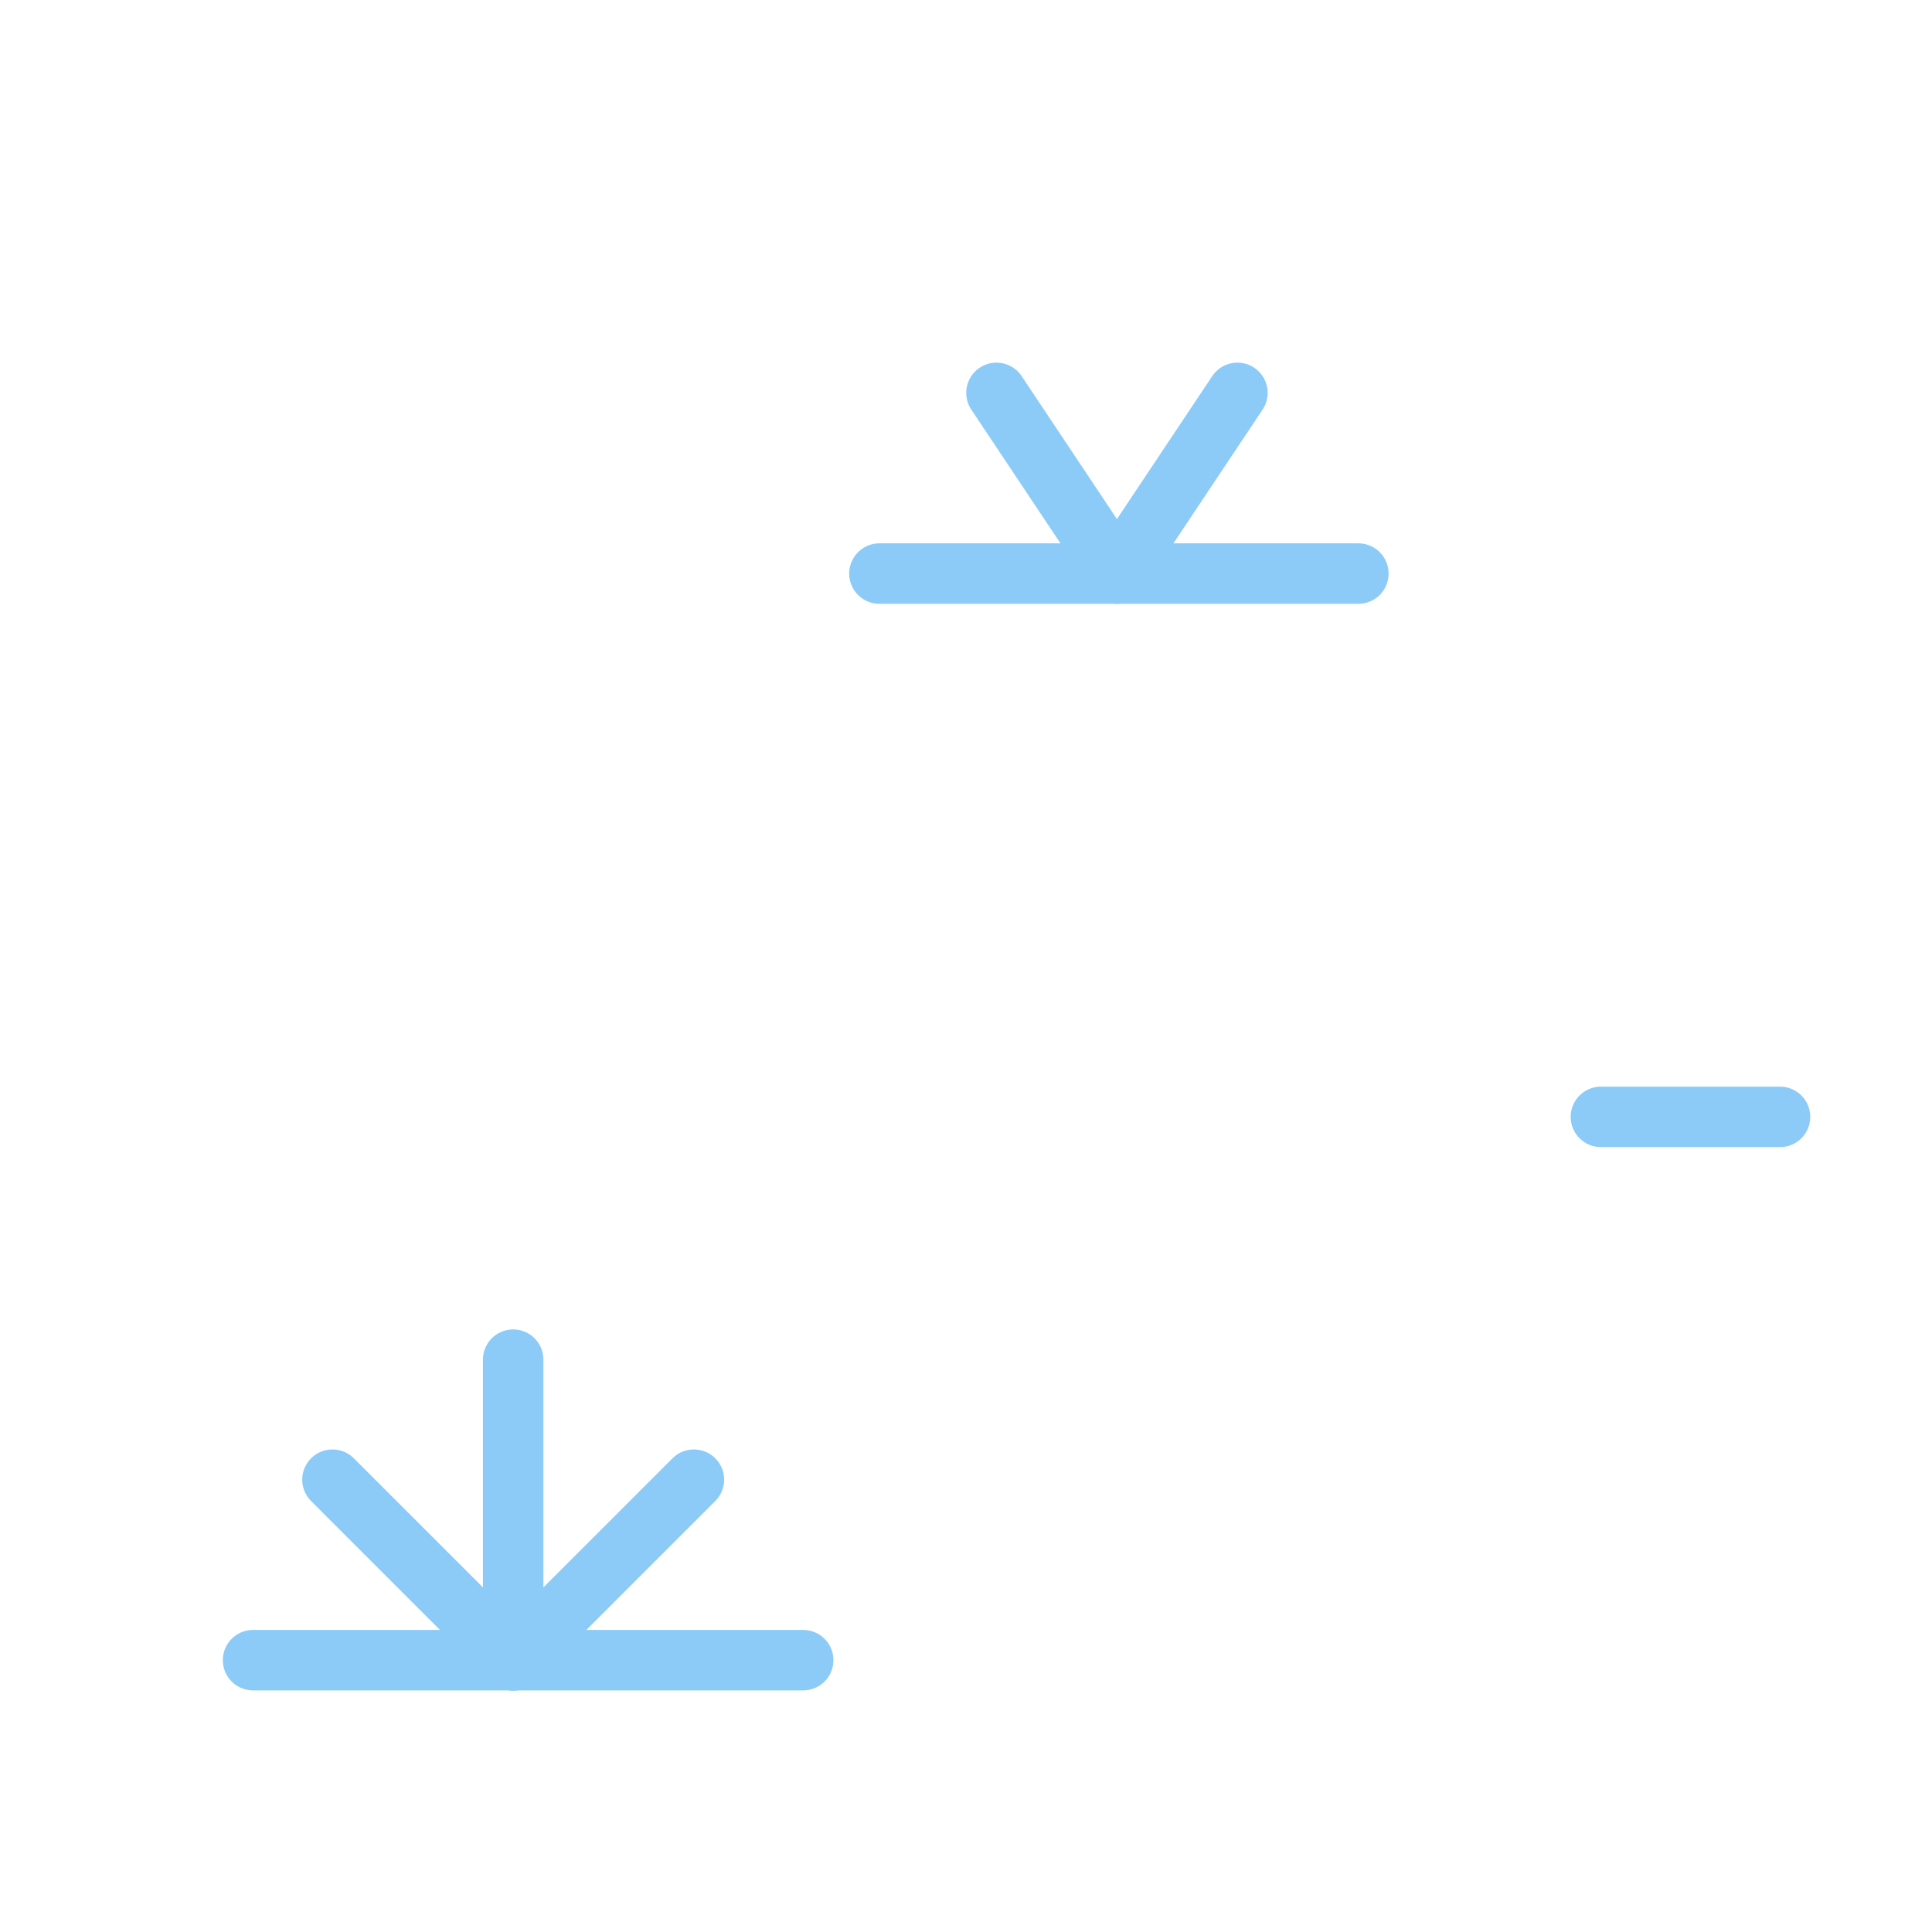
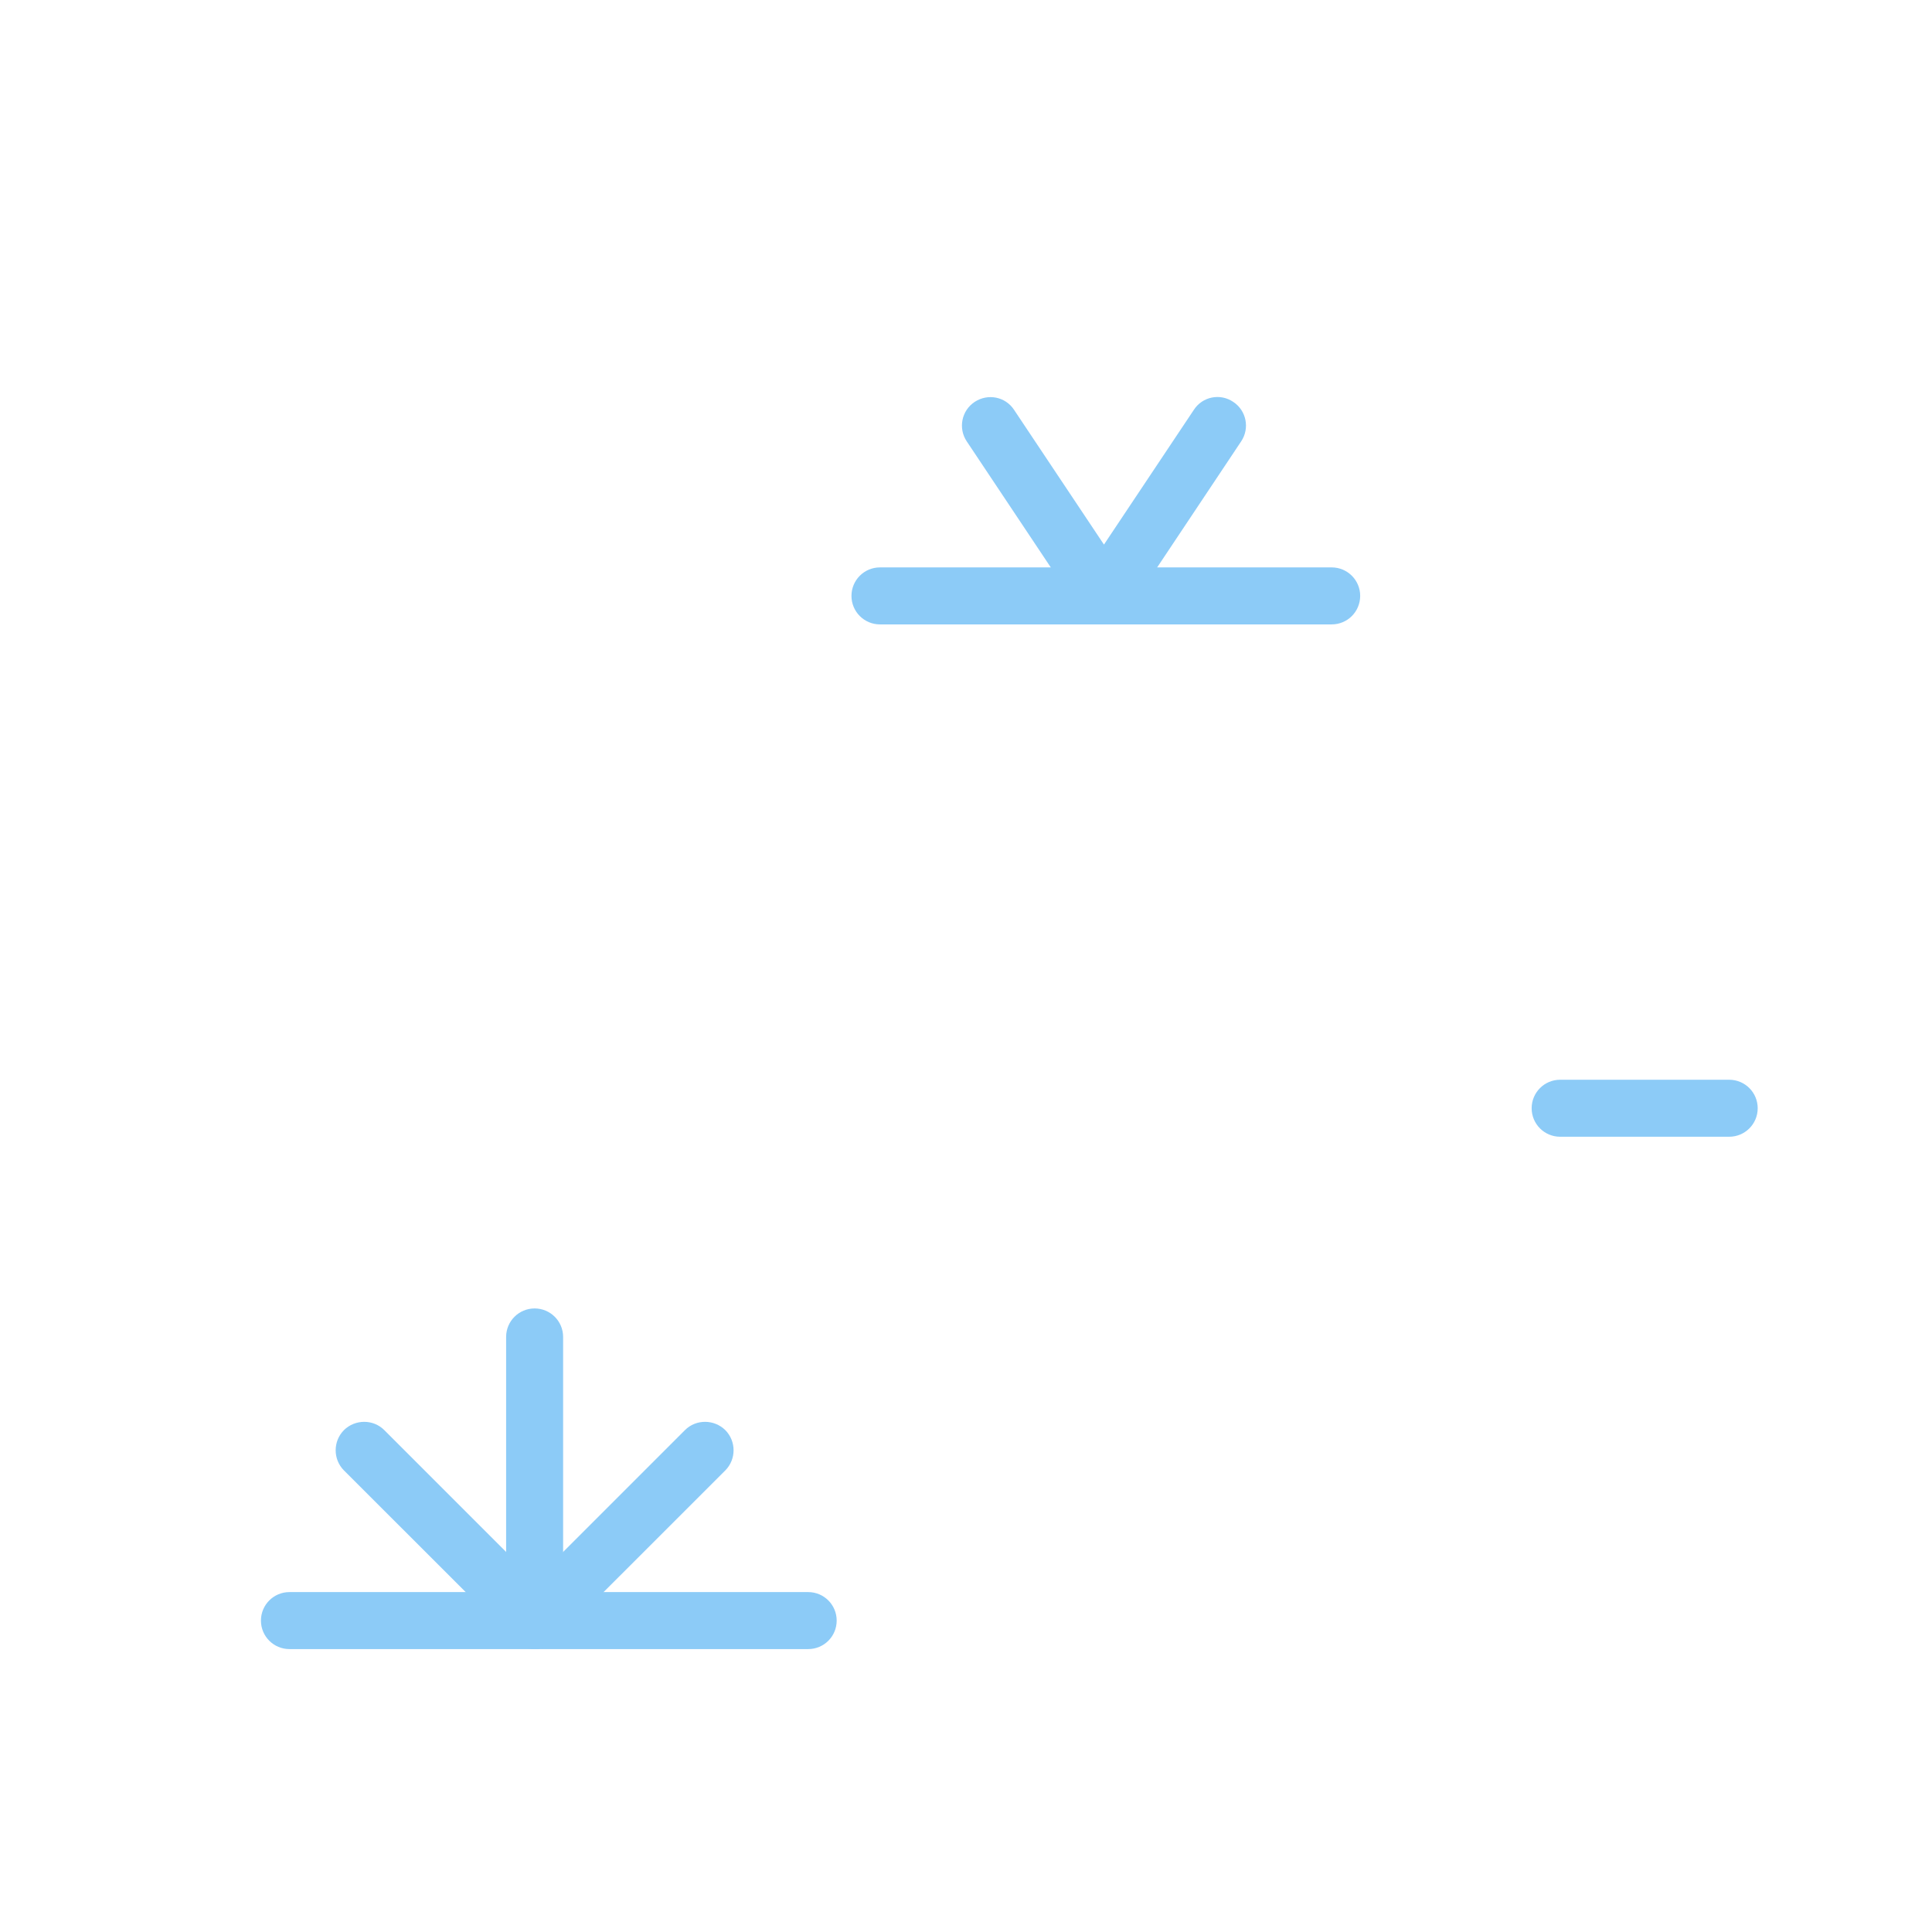
- <svg xmlns="http://www.w3.org/2000/svg" xmlns:xlink="http://www.w3.org/1999/xlink" version="1.1" id="svg13031" viewBox="0 0 8.467 8.467" height="32" width="32">
-   <defs id="defs13033">
-     <pattern id="pattern14496" patternTransform="matrix(0.2645833,0,0,0.2645833,-10.58333,291.1792)" height="22" width="22" patternUnits="userSpaceOnUse">
-       <g id="g14480" transform="matrix(3.779528,0,0,3.779528,0,-1100.52)">
-         <rect style="opacity:1;fill:none;fill-opacity:1;stroke:none;stroke-width:0.397;stroke-linecap:round;stroke-linejoin:round;stroke-miterlimit:4;stroke-dasharray:none;stroke-dashoffset:0;stroke-opacity:1;marker:none" id="rect14482" width="5.821" height="5.821" x="0" y="291.179" rx="0" ry="0" />
-         <path style="opacity:1;fill:none;fill-opacity:1;stroke:#92b45a;stroke-width:0.397;stroke-linecap:round;stroke-linejoin:round;stroke-miterlimit:4;stroke-dasharray:none;stroke-dashoffset:0;stroke-opacity:1;marker:none" d="m 0.315,295.743 2.411,0" id="path14484" />
-         <path style="opacity:1;fill:none;fill-opacity:1;stroke:#92b45a;stroke-width:0.397;stroke-linecap:round;stroke-linejoin:round;stroke-miterlimit:4;stroke-dasharray:none;stroke-dashoffset:0;stroke-opacity:1;marker:none" d="m 2.313,294.951 -0.792,0.792 -0.792,-0.792" id="path14486" />
-         <path style="opacity:1;fill:none;fill-opacity:1;stroke:#92b45a;stroke-width:0.397;stroke-linecap:round;stroke-linejoin:round;stroke-miterlimit:4;stroke-dasharray:none;stroke-dashoffset:0;stroke-opacity:1;marker:none" d="m 1.52,295.742 0,-1.317" id="path14488" />
-         <path id="path14490" d="m 2.432,293.097 2.411,0" style="opacity:1;fill:none;fill-opacity:1;stroke:#92b45a;stroke-width:0.397;stroke-linecap:round;stroke-linejoin:round;stroke-miterlimit:4;stroke-dasharray:none;stroke-dashoffset:0;stroke-opacity:1;marker:none" />
-         <path id="path14492" d="M 4.165,292.306 3.638,293.097 3.111,292.306" style="opacity:1;fill:none;fill-opacity:1;stroke:#92b45a;stroke-width:0.397;stroke-linecap:round;stroke-linejoin:round;stroke-miterlimit:4;stroke-dasharray:none;stroke-dashoffset:0;stroke-opacity:1;marker:none" />
-         <path id="path14494" d="m 4.813,295.743 0.559,0" style="opacity:1;fill:none;fill-opacity:1;stroke:#92b45a;stroke-width:0.397;stroke-linecap:round;stroke-linejoin:round;stroke-miterlimit:4;stroke-dasharray:none;stroke-dashoffset:0;stroke-opacity:1;marker:none" />
-       </g>
-     </pattern>
-     <pattern id="pattern15242" patternTransform="matrix(0.2645833,0,0,0.2645833,-10.58333,291.1792)" height="22" width="22" patternUnits="userSpaceOnUse">
-       <g id="g15226" transform="matrix(3.779528,0,0,3.779528,0,-1100.52)">
-         <rect style="opacity:1;fill:none;fill-opacity:1;stroke:none;stroke-width:0.397;stroke-linecap:round;stroke-linejoin:round;stroke-miterlimit:4;stroke-dasharray:none;stroke-dashoffset:0;stroke-opacity:1;marker:none" id="rect15228" width="5.821" height="5.821" x="0" y="291.179" rx="0" ry="0" />
-         <path style="opacity:1;fill:none;fill-opacity:1;stroke:#8ccbf7;stroke-width:0.397;stroke-linecap:round;stroke-linejoin:round;stroke-miterlimit:4;stroke-dasharray:none;stroke-dashoffset:0;stroke-opacity:1;marker:none" d="m 0.315,296.272 2.411,0" id="path15230" />
-         <path style="opacity:1;fill:none;fill-opacity:1;stroke:#8ccbf7;stroke-width:0.397;stroke-linecap:round;stroke-linejoin:round;stroke-miterlimit:4;stroke-dasharray:none;stroke-dashoffset:0;stroke-opacity:1;marker:none" d="m 2.313,295.481 -0.792,0.792 -0.792,-0.792" id="path15232" />
-         <path style="opacity:1;fill:none;fill-opacity:1;stroke:#8ccbf7;stroke-width:0.397;stroke-linecap:round;stroke-linejoin:round;stroke-miterlimit:4;stroke-dasharray:none;stroke-dashoffset:0;stroke-opacity:1;marker:none" d="m 1.52,296.272 0,-1.317" id="path15234" />
-         <path id="path15236" d="m 2.168,292.833 2.411,0" style="opacity:1;fill:none;fill-opacity:1;stroke:#8ccbf7;stroke-width:0.397;stroke-linecap:round;stroke-linejoin:round;stroke-miterlimit:4;stroke-dasharray:none;stroke-dashoffset:0;stroke-opacity:1;marker:none" />
-         <path id="path15238" d="m 3.901,292.041 -0.527,0.792 -0.527,-0.792" style="opacity:1;fill:none;fill-opacity:1;stroke:#8ccbf7;stroke-width:0.397;stroke-linecap:round;stroke-linejoin:round;stroke-miterlimit:4;stroke-dasharray:none;stroke-dashoffset:0;stroke-opacity:1;marker:none" />
-         <path id="path15240" d="m 4.813,294.685 0.559,0" style="opacity:1;fill:none;fill-opacity:1;stroke:#8ccbf7;stroke-width:0.397;stroke-linecap:round;stroke-linejoin:round;stroke-miterlimit:4;stroke-dasharray:none;stroke-dashoffset:0;stroke-opacity:1;marker:none" />
-       </g>
-     </pattern>
-     <pattern xlink:href="#pattern15242-1" id="pattern15272" />
-     <pattern id="pattern15242-1" patternTransform="matrix(0.2645833,0,0,0.2645833,-10.58333,291.1792)" height="22" width="22" patternUnits="userSpaceOnUse">
-       <g id="g15226-1" transform="matrix(3.779528,0,0,3.779528,0,-1100.52)">
-         <rect style="opacity:1;fill:none;fill-opacity:1;stroke:none;stroke-width:0.397;stroke-linecap:round;stroke-linejoin:round;stroke-miterlimit:4;stroke-dasharray:none;stroke-dashoffset:0;stroke-opacity:1;marker:none" id="rect15228-3" width="5.821" height="5.821" x="0" y="291.179" rx="0" ry="0" />
-         <path style="opacity:1;fill:none;fill-opacity:1;stroke:#8ccbf7;stroke-width:0.397;stroke-linecap:round;stroke-linejoin:round;stroke-miterlimit:4;stroke-dasharray:none;stroke-dashoffset:0;stroke-opacity:1;marker:none" d="m 0.315,296.272 2.411,0" id="path15230-9" />
-         <path style="opacity:1;fill:none;fill-opacity:1;stroke:#8ccbf7;stroke-width:0.397;stroke-linecap:round;stroke-linejoin:round;stroke-miterlimit:4;stroke-dasharray:none;stroke-dashoffset:0;stroke-opacity:1;marker:none" d="m 2.313,295.481 -0.792,0.792 -0.792,-0.792" id="path15232-0" />
-         <path style="opacity:1;fill:none;fill-opacity:1;stroke:#8ccbf7;stroke-width:0.397;stroke-linecap:round;stroke-linejoin:round;stroke-miterlimit:4;stroke-dasharray:none;stroke-dashoffset:0;stroke-opacity:1;marker:none" d="m 1.52,296.272 0,-1.317" id="path15234-8" />
-         <path id="path15236-6" d="m 2.168,292.833 2.411,0" style="opacity:1;fill:none;fill-opacity:1;stroke:#8ccbf7;stroke-width:0.397;stroke-linecap:round;stroke-linejoin:round;stroke-miterlimit:4;stroke-dasharray:none;stroke-dashoffset:0;stroke-opacity:1;marker:none" />
-         <path id="path15238-2" d="m 3.901,292.041 -0.527,0.792 -0.527,-0.792" style="opacity:1;fill:none;fill-opacity:1;stroke:#8ccbf7;stroke-width:0.397;stroke-linecap:round;stroke-linejoin:round;stroke-miterlimit:4;stroke-dasharray:none;stroke-dashoffset:0;stroke-opacity:1;marker:none" />
-         <path id="path15240-0" d="m 4.813,294.685 0.559,0" style="opacity:1;fill:none;fill-opacity:1;stroke:#8ccbf7;stroke-width:0.397;stroke-linecap:round;stroke-linejoin:round;stroke-miterlimit:4;stroke-dasharray:none;stroke-dashoffset:0;stroke-opacity:1;marker:none" />
-       </g>
-     </pattern>
-   </defs>
-   <g transform="translate(0,-288.5333)" id="layer1">
-     <path id="path13603" d="m 1.109,295.809 2.411,0" style="opacity:1;fill:none;fill-opacity:1;stroke:#8ccbf7;stroke-width:0.265;stroke-linecap:round;stroke-linejoin:round;stroke-miterlimit:4;stroke-dasharray:none;stroke-dashoffset:0;stroke-opacity:1;marker:none" />
-     <path id="path13605" d="m 3.041,295.018 -0.792,0.792 -0.792,-0.792" style="opacity:1;fill:none;fill-opacity:1;stroke:#8ccbf7;stroke-width:0.265;stroke-linecap:round;stroke-linejoin:round;stroke-miterlimit:4;stroke-dasharray:none;stroke-dashoffset:0;stroke-opacity:1;marker:none" />
-     <path id="path13607" d="m 2.249,295.809 0,-1.317" style="opacity:1;fill:none;fill-opacity:1;stroke:#8ccbf7;stroke-width:0.265;stroke-linecap:round;stroke-linejoin:round;stroke-miterlimit:4;stroke-dasharray:none;stroke-dashoffset:0;stroke-opacity:1;marker:none" />
-     <path style="opacity:1;fill:none;fill-opacity:1;stroke:#8ccbf7;stroke-width:0.265;stroke-linecap:round;stroke-linejoin:round;stroke-miterlimit:4;stroke-dasharray:none;stroke-dashoffset:0;stroke-opacity:1;marker:none" d="m 3.854,291.047 2.099,0" id="path14461" />
-     <path style="opacity:1;fill:none;fill-opacity:1;stroke:#8ccbf7;stroke-width:0.265;stroke-linecap:round;stroke-linejoin:round;stroke-miterlimit:4;stroke-dasharray:none;stroke-dashoffset:0;stroke-opacity:1;marker:none" d="m 7.016,293.428 0.785,0" id="path14467" />
-     <path style="opacity:1;fill:none;fill-opacity:1;stroke:#8ccbf7;stroke-width:0.265;stroke-linecap:round;stroke-linejoin:round;stroke-miterlimit:4;stroke-dasharray:none;stroke-dashoffset:0;stroke-opacity:1;marker:none" d="m 5.423,290.255 -0.528,0.792 -0.528,-0.792" id="path15306" />
+ <svg xmlns="http://www.w3.org/2000/svg" version="1.1" id="svg13031" x="0px" y="0px" width="32px" height="32px" viewBox="0 0 32 32" enable-background="new 0 0 32 32" xml:space="preserve">
+   <g>
+     <g id="path13603">
+       <path fill="#8CCBF7" d="M13.386,27.314H4.794c-0.261,0-0.472-0.211-0.472-0.472c0-0.261,0.211-0.472,0.472-0.472h8.592    c0.261,0,0.472,0.211,0.472,0.472C13.858,27.104,13.647,27.314,13.386,27.314z" />
+     </g>
+     <g id="path13605">
+       <path fill="#8CCBF7" d="M8.855,27.314c-0.12,0-0.242-0.047-0.334-0.137l-2.824-2.822c-0.183-0.184-0.183-0.484,0-0.668    c0.184-0.181,0.484-0.184,0.668,0l2.49,2.49l2.49-2.49c0.184-0.184,0.484-0.181,0.668,0c0.183,0.184,0.183,0.484,0,0.668    L9.19,27.177C9.097,27.267,8.976,27.314,8.855,27.314z" />
+     </g>
+     <g id="path13607">
+       <path fill="#8CCBF7" d="M8.855,27.311c-0.261,0-0.472-0.211-0.472-0.472v-4.695c0-0.261,0.211-0.472,0.472-0.472    c0.261,0,0.472,0.211,0.472,0.472v4.695C9.327,27.1,9.116,27.311,8.855,27.311z" />
+     </g>
+     <g id="path14461">
+       <path fill="#8CCBF7" d="M22.057,10.342h-7.482c-0.261,0-0.472-0.211-0.472-0.472c0-0.261,0.211-0.472,0.472-0.472h7.482    c0.261,0,0.472,0.211,0.472,0.472C22.528,10.132,22.318,10.342,22.057,10.342z" />
+     </g>
+     <g id="path14467">
+       <path fill="#8CCBF7" d="M28.641,18.828h-2.8c-0.261,0-0.472-0.211-0.472-0.472s0.211-0.472,0.472-0.472h2.8    c0.261,0,0.472,0.211,0.472,0.472S28.902,18.828,28.641,18.828z" />
+     </g>
+     <g id="path15306">
+       <path fill="#8CCBF7" d="M18.285,10.342c-0.158,0-0.305-0.078-0.392-0.211L16.012,7.31c-0.144-0.216-0.087-0.508,0.131-0.653    c0.218-0.143,0.508-0.089,0.653,0.131l1.489,2.232l1.489-2.232c0.143-0.221,0.438-0.278,0.653-0.131    c0.218,0.144,0.275,0.437,0.131,0.653l-1.881,2.822C18.589,10.264,18.443,10.342,18.285,10.342z" />
+     </g>
  </g>
</svg>
